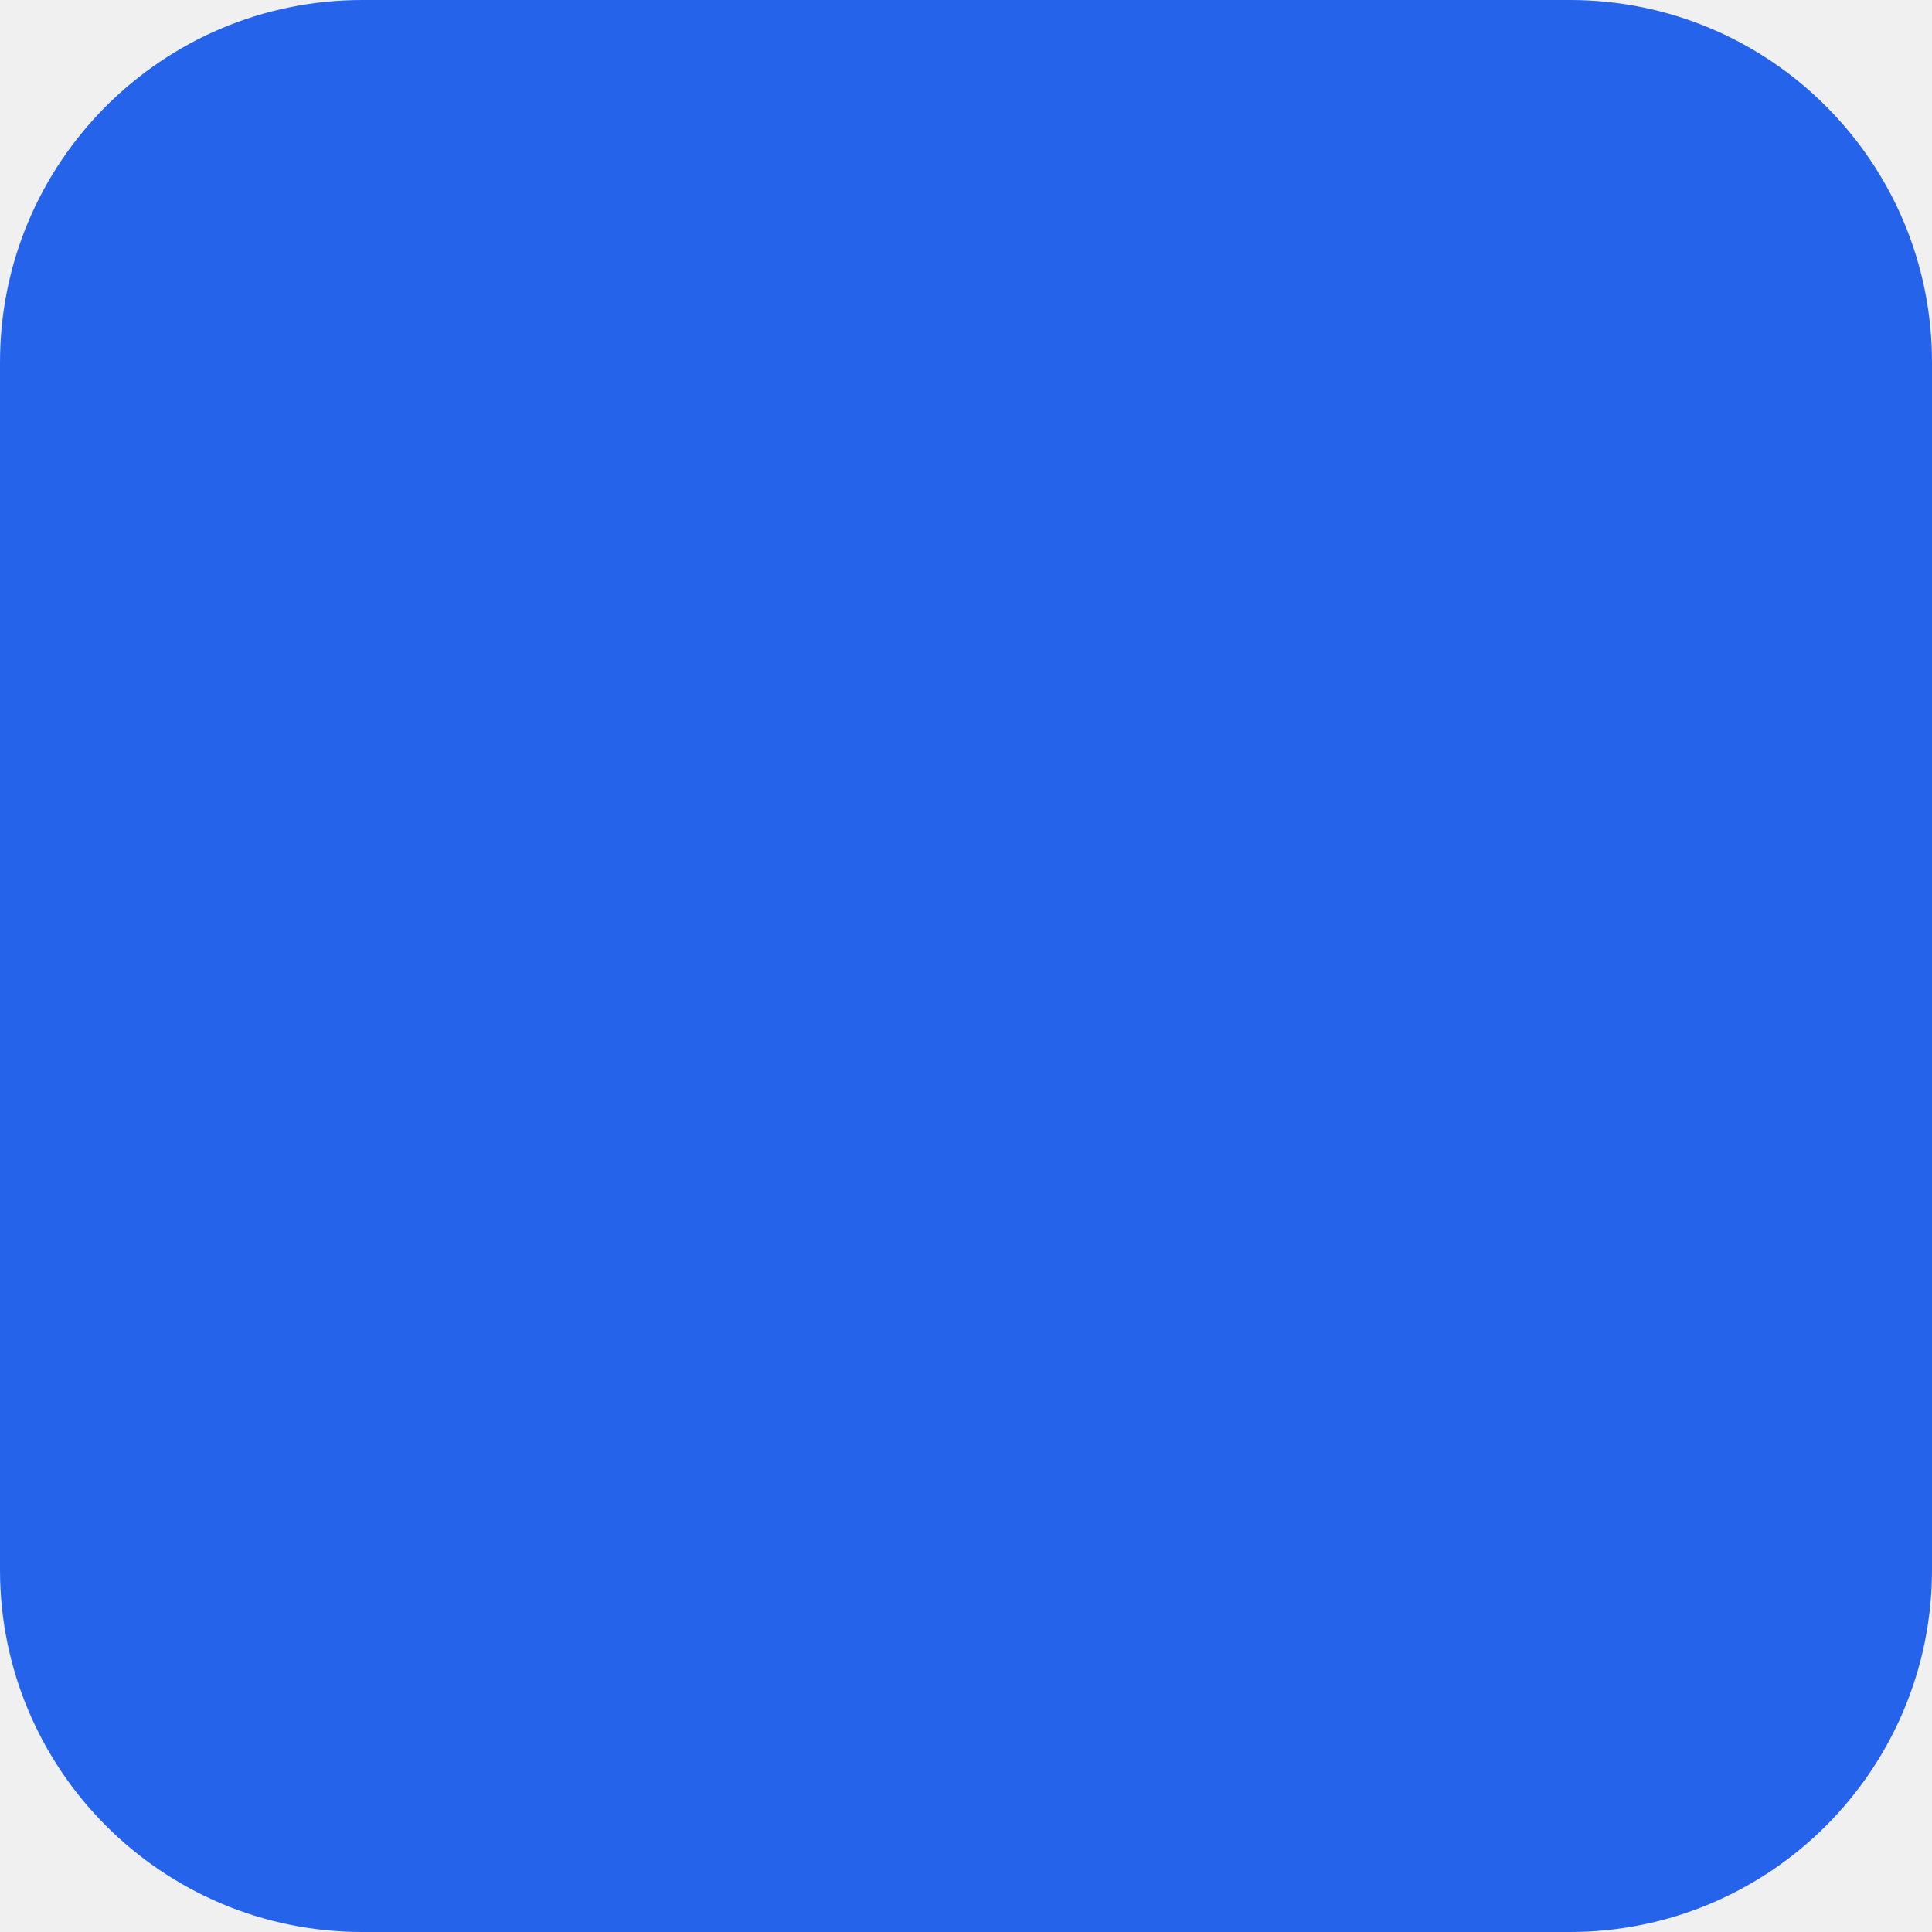
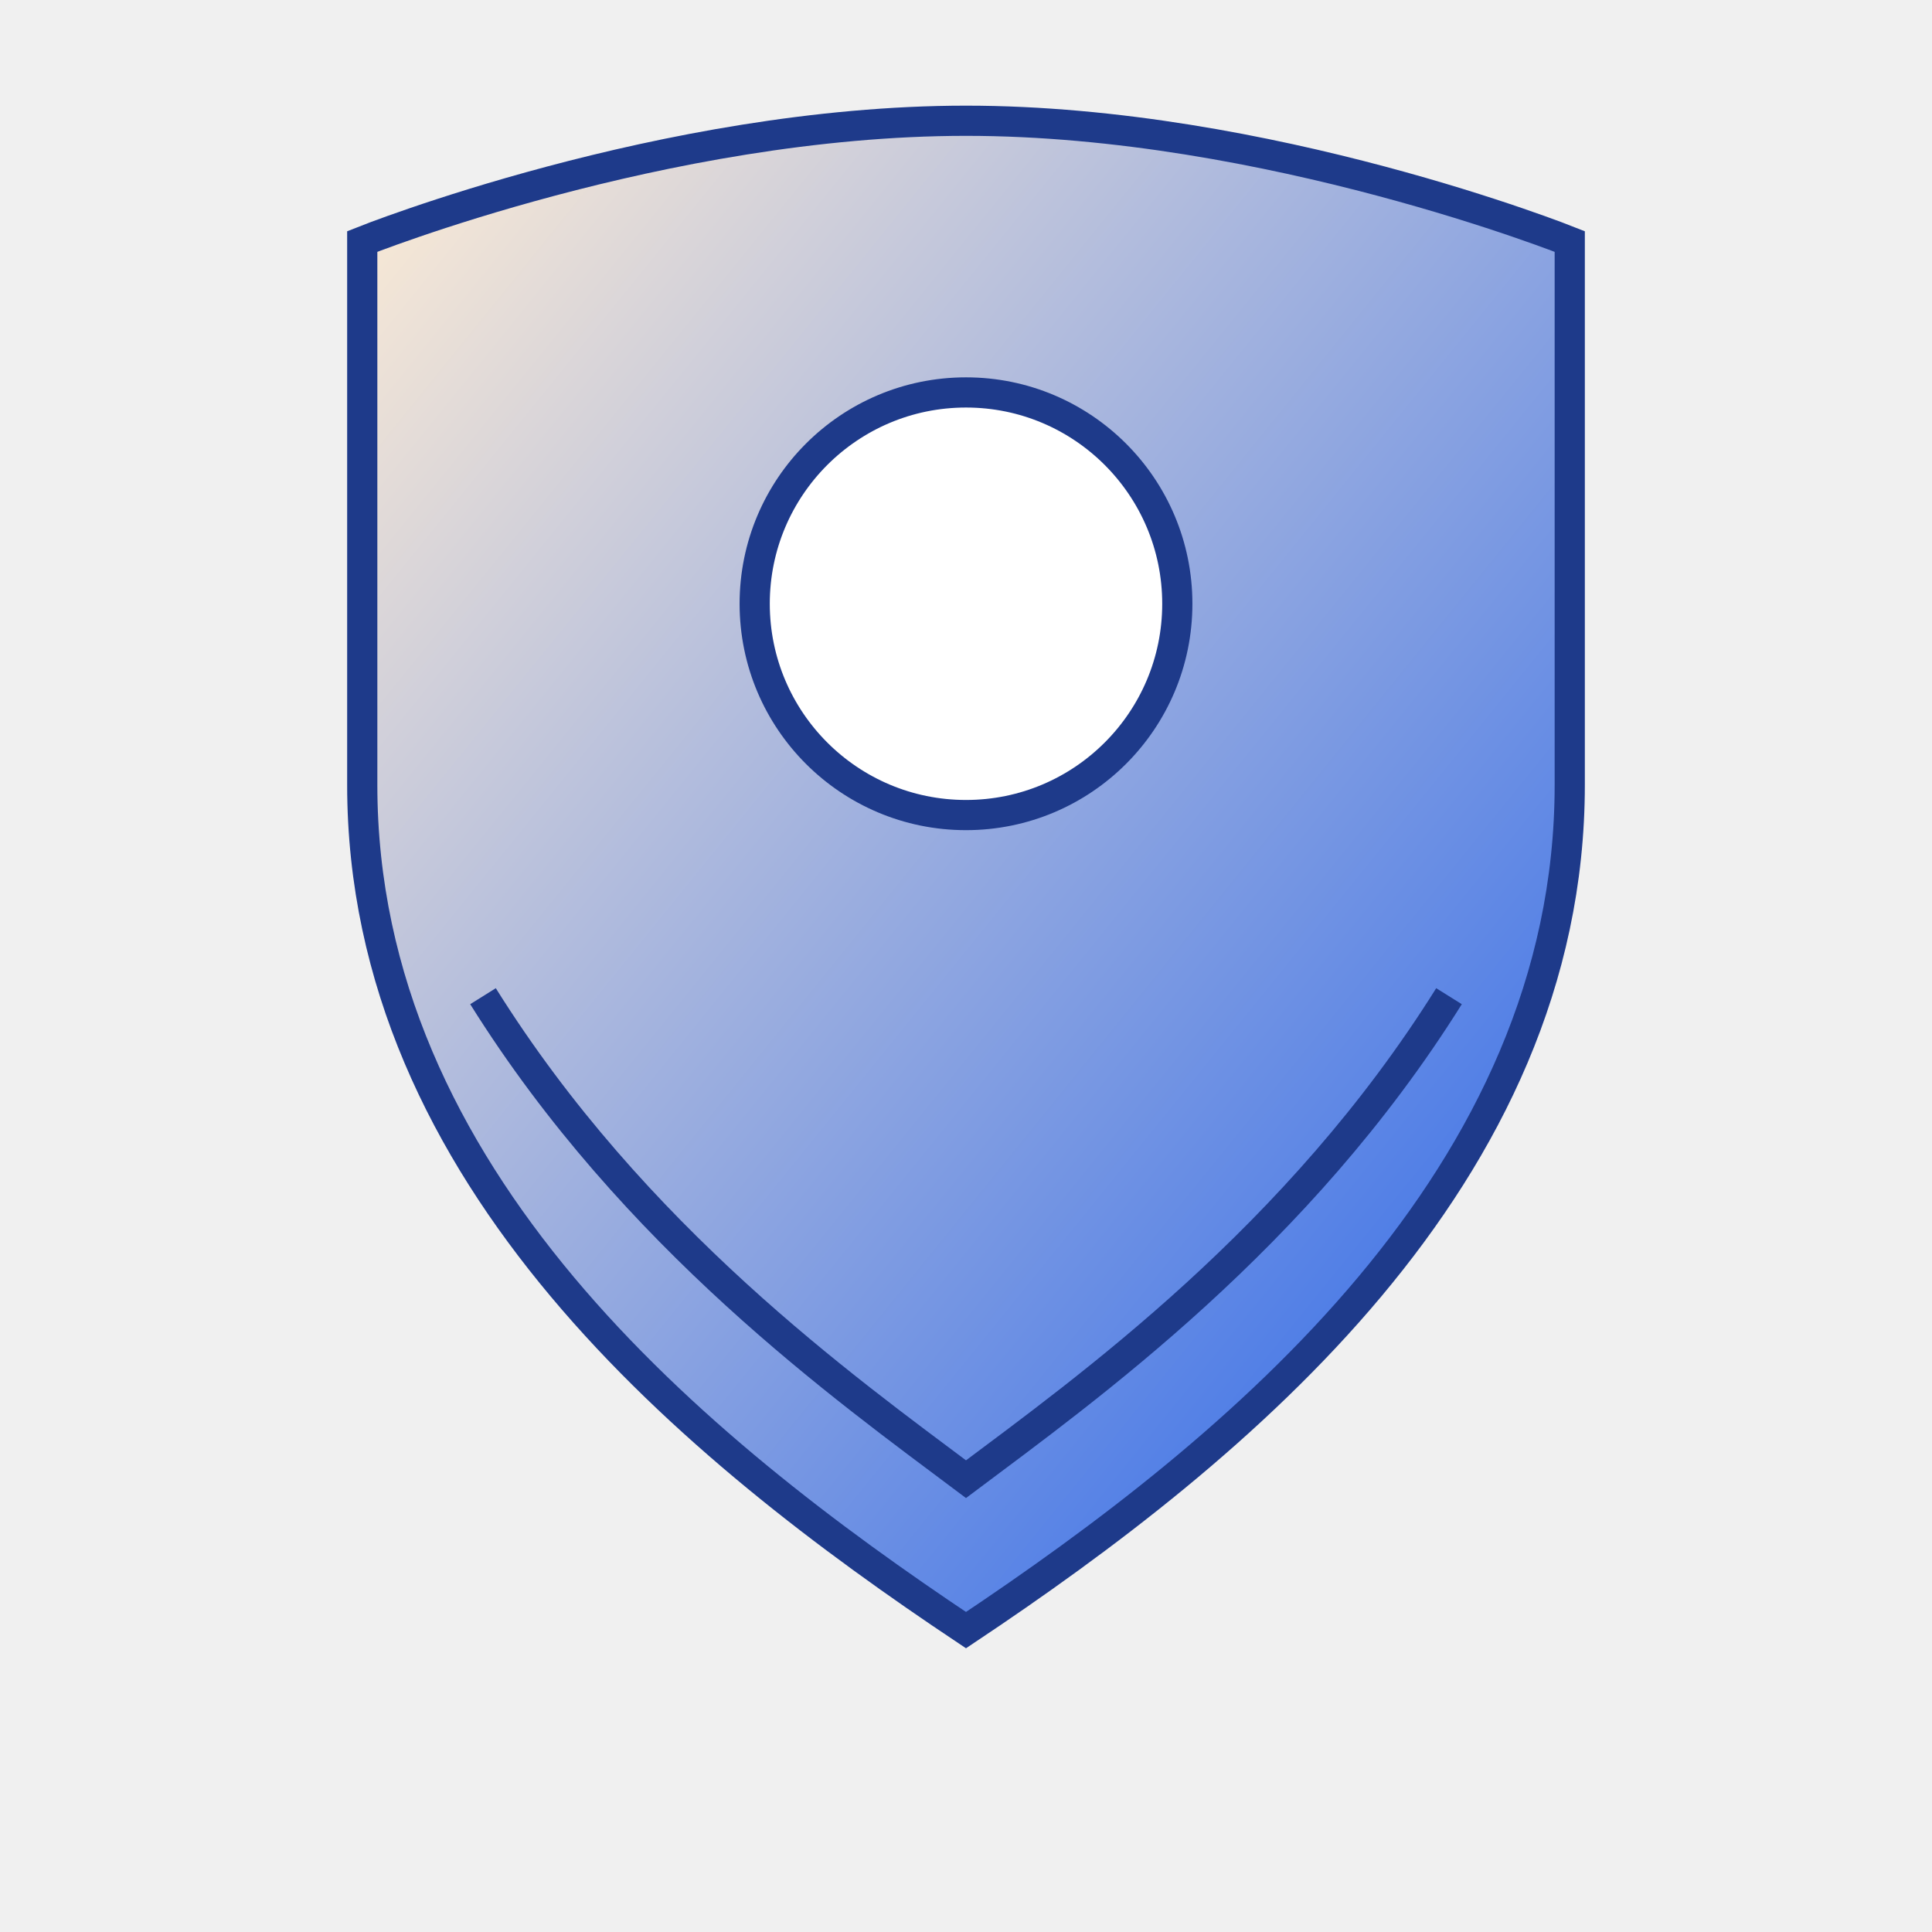
- <svg xmlns="http://www.w3.org/2000/svg" width="64" height="64">
-   <rect width="64" height="64" rx="12" fill="#2563EB" />
+ <svg xmlns="http://www.w3.org/2000/svg" width="128" height="128" viewBox="0 0 128 128">
+   <defs>
+     <linearGradient id="c" x1="0" y1="0" x2="1" y2="1">
+       <stop offset="0%" stop-color="#ffedd5" />
+       <stop offset="100%" stop-color="#2563EB" />
+     </linearGradient>
+   </defs>
+   <g>
+     <path d="M64 8c20 0 40 8 40 8v36c0 26-22 44-40 56-18-12-40-30-40-56V16s20-8 40-8z" fill="url(#c)" stroke="#1e3a8a" stroke-width="2" />
+     <circle cx="64" cy="40" r="14" fill="#fff" stroke="#1e3a8a" stroke-width="2" />
+     <path d="M32 66c10 16 24 26 32 32 8-6 22-16 32-32" fill="none" stroke="#1e3a8a" stroke-width="2" />
+   </g>
</svg>
